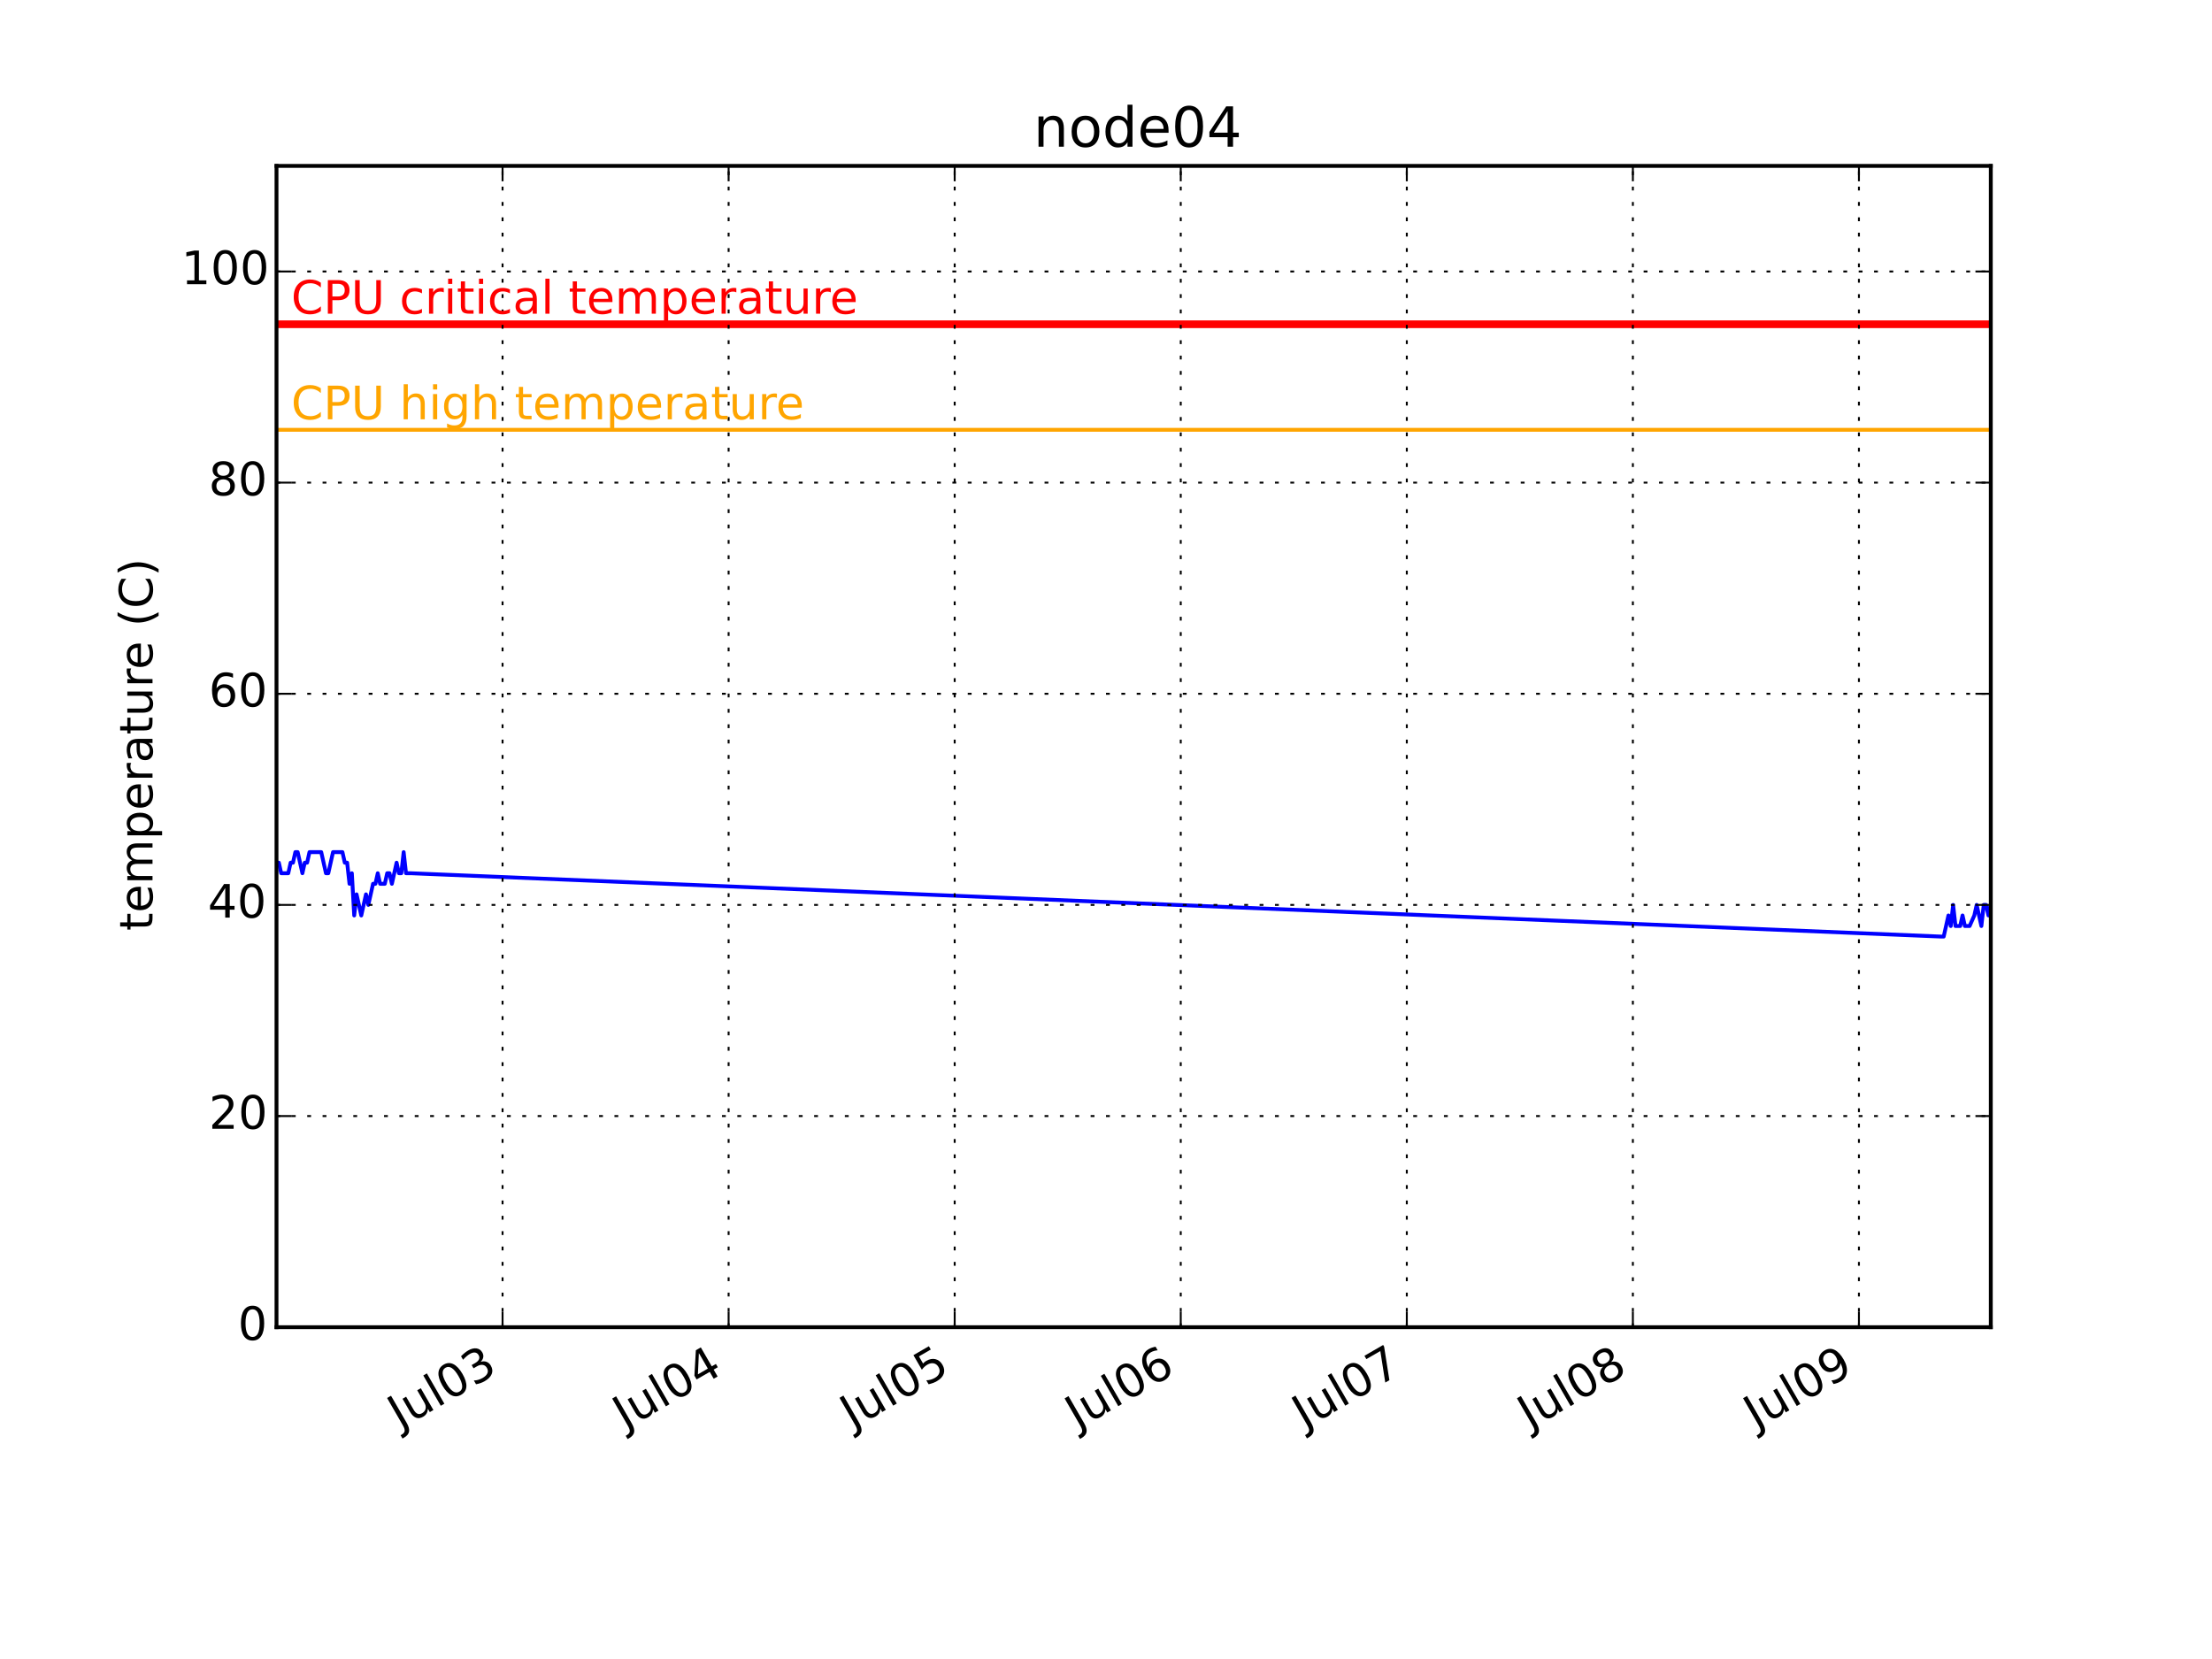
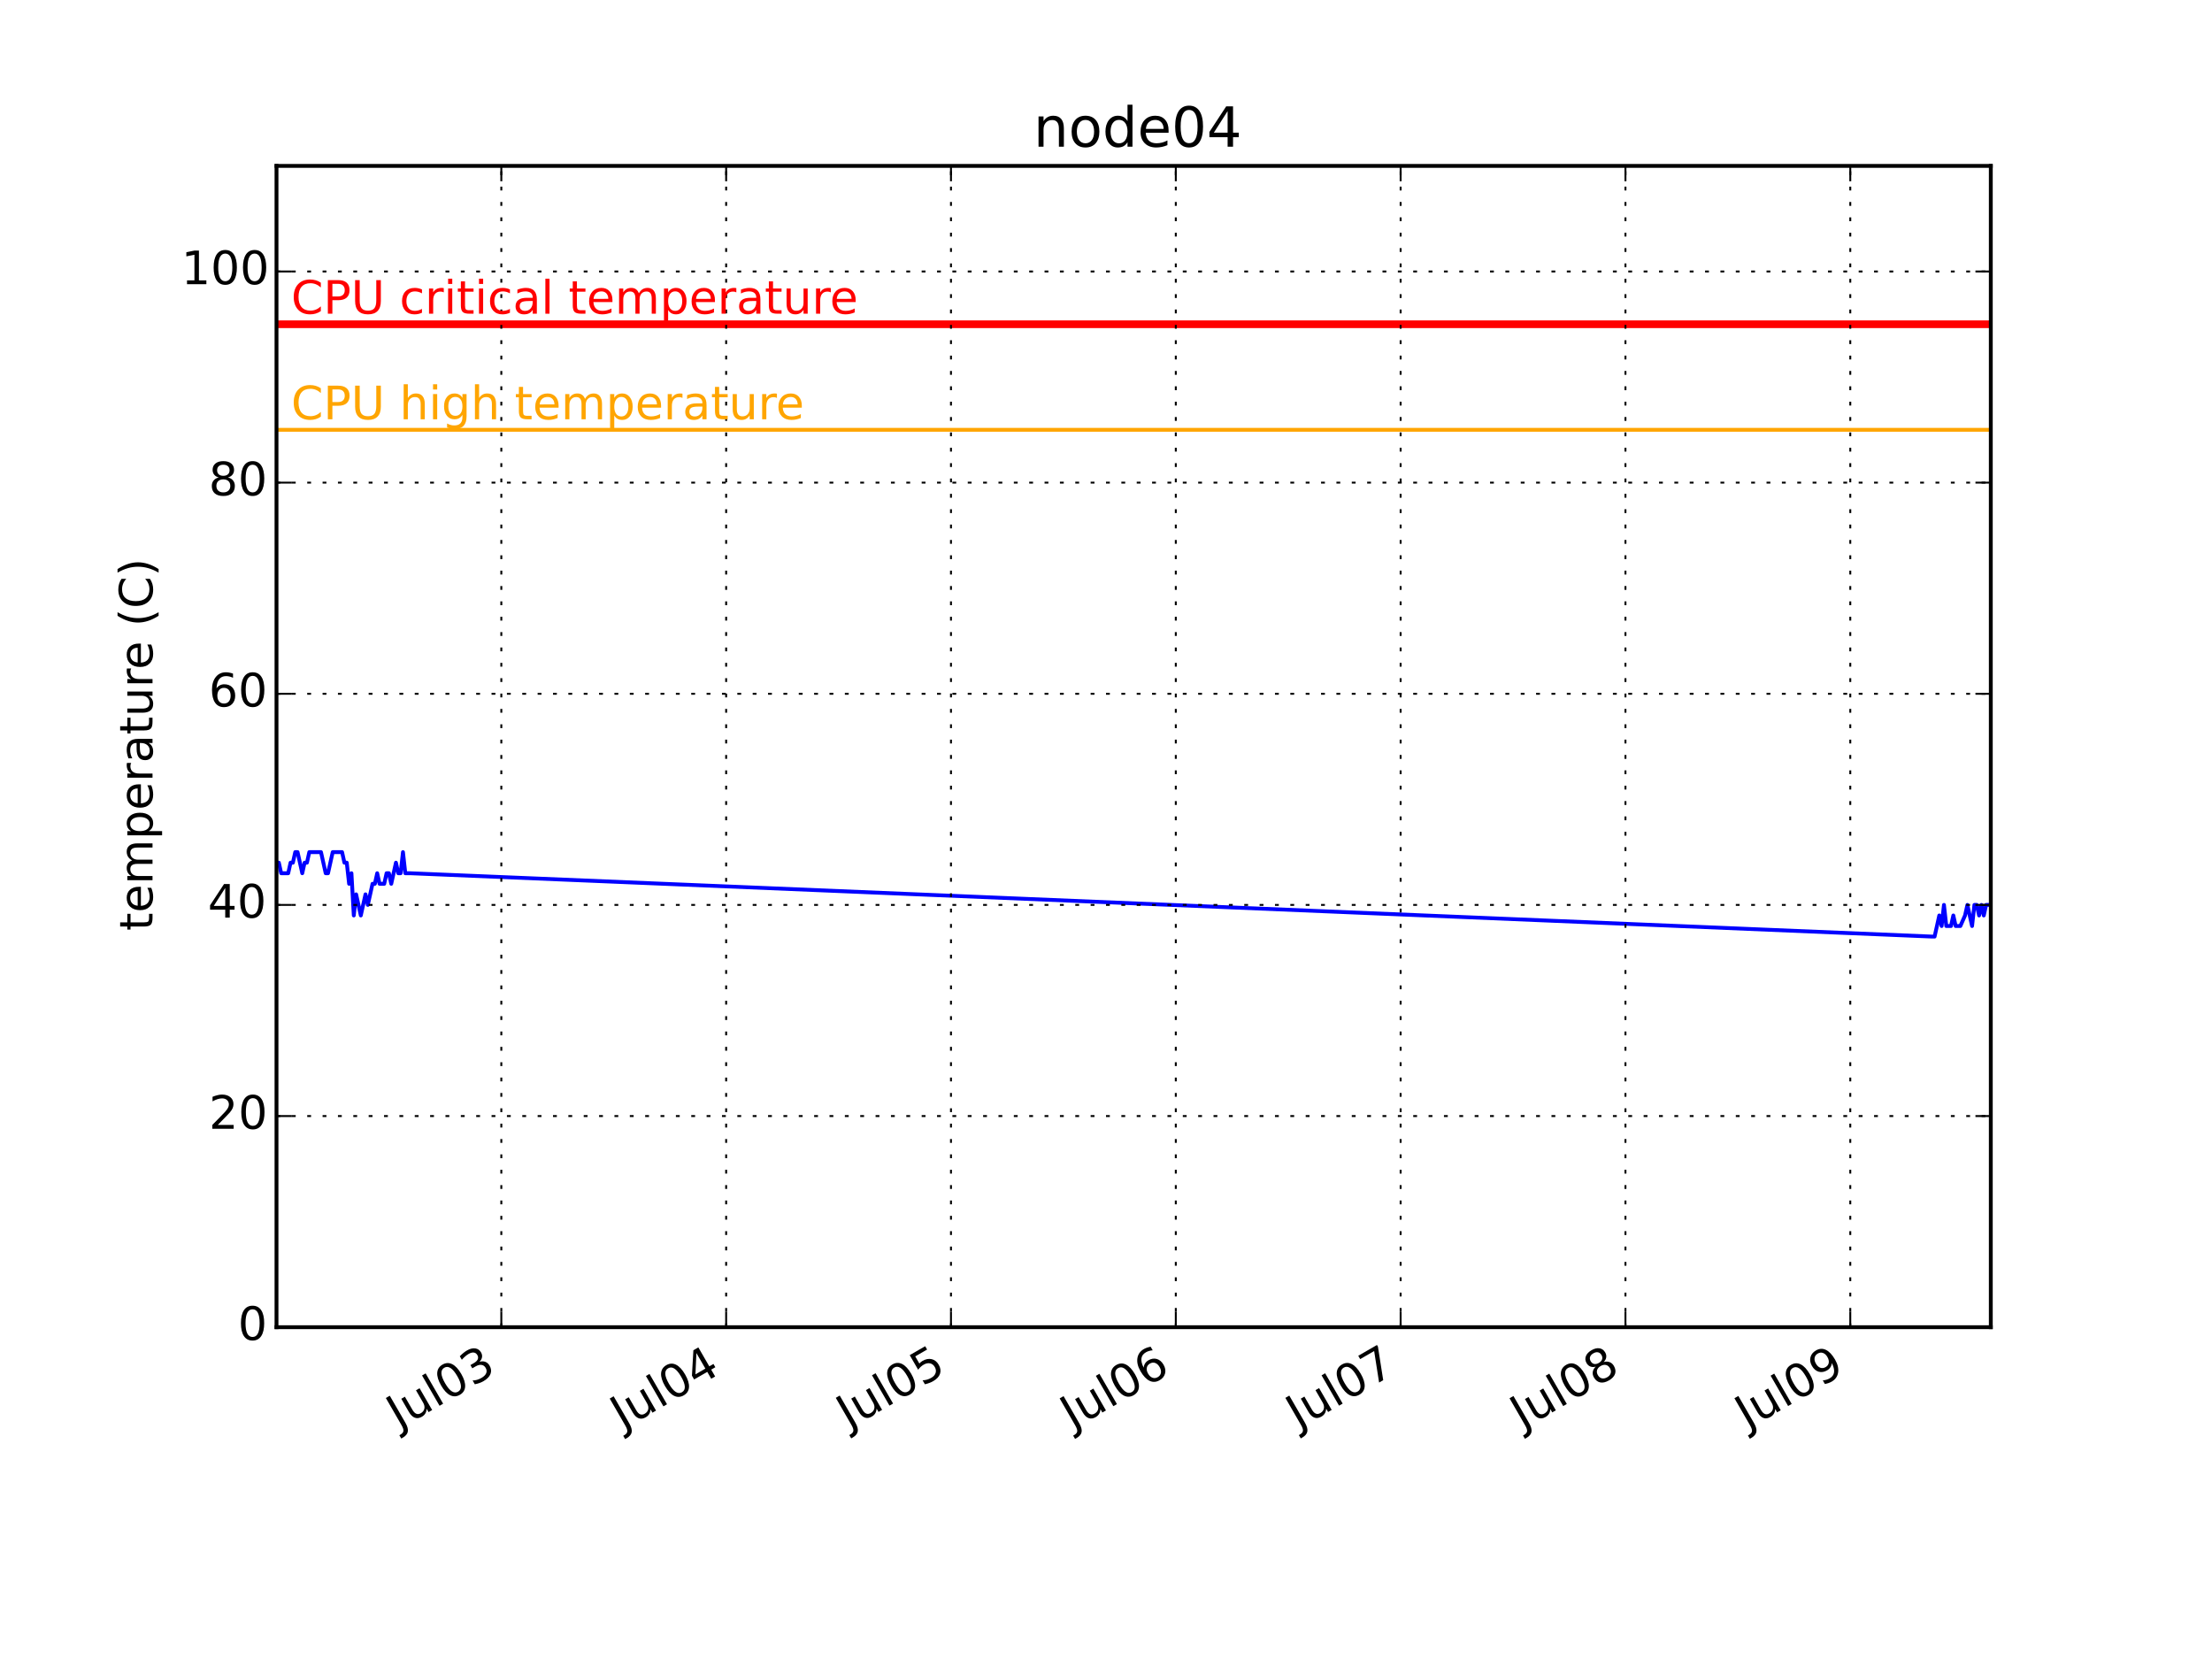
<svg xmlns="http://www.w3.org/2000/svg" xmlns:xlink="http://www.w3.org/1999/xlink" height="432pt" version="1.1" viewBox="0 0 576 432" width="576pt">
  <defs>
    <style type="text/css">
*{stroke-linecap:butt;stroke-linejoin:round;}
  </style>
  </defs>
  <g id="figure_1">
    <g id="patch_1">
      <path d=" M0 432 L576 432 L576 0 L0 0 z " style="fill:#ffffff;" />
    </g>
    <g id="axes_1">
      <g id="patch_2">
        <path d=" M72 345.6 L518.4 345.6 L518.4 43.2 L72 43.2 z " style="fill:#ffffff;" />
      </g>
      <g id="line2d_1">
-         <path clip-path="url(#pcb2bf987bf)" d=" M72 224.64 L72.613 224.64 L73.226 227.389 L73.84 227.389 L74.453 227.389 L75.066 227.389 L75.679 224.64 L76.292 224.64 L76.906 221.891 L77.519 221.891 L78.132 224.64 L78.745 227.389 L79.358 224.64 L79.971 224.64 L80.585 221.891 L81.198 221.891 L81.811 221.891 L82.424 221.891 L83.037 221.891 L83.65 221.891 L84.264 224.64 L84.877 227.389 L85.49 227.389 L86.103 224.64 L86.716 221.891 L87.33 221.891 L87.943 221.891 L88.556 221.891 L89.169 221.891 L89.782 224.64 L90.396 224.64 L91.009 230.138 L91.622 227.389 L92.235 238.385 L92.848 232.887 L93.462 235.636 L94.075 238.385 L94.688 235.636 L95.301 232.887 L95.914 235.636 L96.528 232.887 L97.141 230.138 L97.754 230.138 L98.367 227.389 L98.98 230.138 L99.593 230.138 L100.207 230.138 L100.82 227.389 L101.433 227.389 L102.046 230.138 L102.659 227.389 L103.273 224.64 L103.886 227.389 L104.499 227.389 L105.112 221.891 L105.725 227.389 L106.338 227.389 L106.952 227.389 L505.523 243.884 L506.136 243.884 L506.749 241.135 L507.363 238.385 L507.976 241.135 L508.589 235.636 L509.202 241.135 L509.815 241.135 L510.429 241.135 L511.042 238.385 L511.655 241.135 L512.268 241.135 L512.881 241.135 L514.108 238.385 L514.721 235.636 L515.334 238.385 L515.947 241.135 L516.56 235.636 L517.174 235.636 L517.787 238.385 L518.4 235.636" style="fill:none;stroke:#0000ff;stroke-linecap:square;" />
+         <path clip-path="url(#pcb2bf987bf)" d=" M72 224.64 L72.61 224.64 L73.22 227.389 L73.829 227.389 L74.439 227.389 L75.049 227.389 L75.659 224.64 L76.269 224.64 L76.879 221.891 L77.489 221.891 L78.098 224.64 L78.708 227.389 L79.318 224.64 L79.928 224.64 L80.538 221.891 L81.147 221.891 L81.757 221.891 L82.367 221.891 L82.977 221.891 L83.587 221.891 L84.197 224.64 L84.807 227.389 L85.416 227.389 L86.026 224.64 L86.636 221.891 L87.246 221.891 L87.856 221.891 L88.466 221.891 L89.075 221.891 L89.685 224.64 L90.295 224.64 L90.905 230.138 L91.515 227.389 L92.125 238.385 L92.734 232.887 L93.344 235.636 L93.954 238.385 L94.564 235.636 L95.174 232.887 L95.784 235.636 L96.393 232.887 L97.003 230.138 L97.613 230.138 L98.223 227.389 L98.833 230.138 L99.443 230.138 L100.052 230.138 L100.662 227.389 L101.272 227.389 L101.882 230.138 L102.492 227.389 L103.102 224.64 L103.711 227.389 L104.321 227.389 L104.931 221.891 L105.541 227.389 L106.151 227.389 L106.761 227.389 L503.154 243.884 L503.764 243.884 L504.374 241.135 L504.984 238.385 L505.593 241.135 L506.203 235.636 L506.813 241.135 L507.423 241.135 L508.033 241.135 L508.643 238.385 L509.252 241.135 L509.862 241.135 L510.472 241.135 L511.692 238.385 L512.302 235.636 L512.911 238.385 L513.521 241.135 L514.131 235.636 L514.741 235.636 L515.351 238.385 L515.961 235.636 L516.57 238.385 L517.18 235.636 L517.79 235.636 L518.4 235.636" style="fill:none;stroke:#0000ff;stroke-linecap:square;" />
      </g>
      <g id="line2d_2">
        <path clip-path="url(#pcb2bf987bf)" d=" M72 111.927 L518.4 111.927" style="fill:none;stroke:#ffa500;stroke-linecap:square;" />
      </g>
      <g id="line2d_3">
        <path clip-path="url(#pcb2bf987bf)" d=" M72 84.436 L518.4 84.436" style="fill:none;stroke:#ff0000;stroke-linecap:square;stroke-width:2;" />
      </g>
      <g id="patch_3">
        <path d=" M72 43.2 L518.4 43.2" style="fill:none;stroke:#000000;stroke-linecap:square;stroke-linejoin:miter;" />
      </g>
      <g id="patch_4">
        <path d=" M518.4 345.6 L518.4 43.2" style="fill:none;stroke:#000000;stroke-linecap:square;stroke-linejoin:miter;" />
      </g>
      <g id="patch_5">
        <path d=" M72 345.6 L518.4 345.6" style="fill:none;stroke:#000000;stroke-linecap:square;stroke-linejoin:miter;" />
      </g>
      <g id="patch_6">
        <path d=" M72 345.6 L72 43.2" style="fill:none;stroke:#000000;stroke-linecap:square;stroke-linejoin:miter;" />
      </g>
      <g id="matplotlib.axis_1">
        <g id="xtick_1">
          <g id="line2d_4">
-             <path clip-path="url(#pcb2bf987bf)" d=" M130.865 345.6 L130.865 43.2" style="fill:none;stroke:#000000;stroke-dasharray:1,3;stroke-dashoffset:0.0;stroke-width:0.5;" />
+             <path clip-path="url(#pcb2bf987bf)" d=" M130.544 345.6 L130.544 43.2" style="fill:none;stroke:#000000;stroke-dasharray:1,3;stroke-dashoffset:0.0;stroke-width:0.5;" />
          </g>
          <g id="line2d_5">
            <defs>
              <path d=" M0 0 L0 -4" id="m93b0483c22" style="stroke:#000000;stroke-width:0.5;" />
            </defs>
            <g>
-               <use style="stroke:#000000;stroke-width:0.5;" x="130.865" xlink:href="#m93b0483c22" y="345.6" />
+               <use style="stroke:#000000;stroke-width:0.5;" x="130.544" xlink:href="#m93b0483c22" y="345.6" />
            </g>
          </g>
          <g id="line2d_6">
            <defs>
              <path d=" M0 0 L0 4" id="m741efc42ff" style="stroke:#000000;stroke-width:0.5;" />
            </defs>
            <g>
-               <use style="stroke:#000000;stroke-width:0.5;" x="130.865" xlink:href="#m741efc42ff" y="43.2" />
+               <use style="stroke:#000000;stroke-width:0.5;" x="130.544" xlink:href="#m741efc42ff" y="43.2" />
            </g>
          </g>
          <g id="text_1">
            <defs>
              <path d=" M40.578 39.312 Q47.656 37.797 51.625 33 Q55.609 28.219 55.609 21.188 Q55.609 10.406 48.188 4.484 Q40.766 -1.422 27.094 -1.422 Q22.516 -1.422 17.656 -0.516 Q12.797 0.391 7.625 2.203 L7.625 11.719 Q11.719 9.328 16.594 8.109 Q21.484 6.891 26.812 6.891 Q36.078 6.891 40.938 10.547 Q45.797 14.203 45.797 21.188 Q45.797 27.641 41.281 31.266 Q36.766 34.906 28.719 34.906 L20.219 34.906 L20.219 43.016 L29.109 43.016 Q36.375 43.016 40.234 45.922 Q44.094 48.828 44.094 54.297 Q44.094 59.906 40.109 62.906 Q36.141 65.922 28.719 65.922 Q24.656 65.922 20.016 65.031 Q15.375 64.156 9.812 62.312 L9.812 71.094 Q15.438 72.656 20.344 73.438 Q25.25 74.219 29.594 74.219 Q40.828 74.219 47.359 69.109 Q53.906 64.016 53.906 55.328 Q53.906 49.266 50.438 45.094 Q46.969 40.922 40.578 39.312" id="BitstreamVeraSans-Roman-33" />
              <path d=" M31.781 66.406 Q24.172 66.406 20.328 58.906 Q16.5 51.422 16.5 36.375 Q16.5 21.391 20.328 13.891 Q24.172 6.391 31.781 6.391 Q39.453 6.391 43.281 13.891 Q47.125 21.391 47.125 36.375 Q47.125 51.422 43.281 58.906 Q39.453 66.406 31.781 66.406 M31.781 74.219 Q44.047 74.219 50.516 64.516 Q56.984 54.828 56.984 36.375 Q56.984 17.969 50.516 8.266 Q44.047 -1.422 31.781 -1.422 Q19.531 -1.422 13.062 8.266 Q6.594 17.969 6.594 36.375 Q6.594 54.828 13.062 64.516 Q19.531 74.219 31.781 74.219" id="BitstreamVeraSans-Roman-30" />
              <path d=" M8.5 21.578 L8.5 54.688 L17.484 54.688 L17.484 21.922 Q17.484 14.156 20.5 10.266 Q23.531 6.391 29.594 6.391 Q36.859 6.391 41.078 11.031 Q45.312 15.672 45.312 23.688 L45.312 54.688 L54.297 54.688 L54.297 0 L45.312 0 L45.312 8.406 Q42.047 3.422 37.719 1 Q33.406 -1.422 27.688 -1.422 Q18.266 -1.422 13.375 4.438 Q8.5 10.297 8.5 21.578" id="BitstreamVeraSans-Roman-75" />
              <path d=" M9.422 75.984 L18.406 75.984 L18.406 0 L9.422 0 z " id="BitstreamVeraSans-Roman-6c" />
              <path d=" M9.812 72.906 L19.672 72.906 L19.672 5.078 Q19.672 -8.109 14.672 -14.062 Q9.672 -20.016 -1.422 -20.016 L-5.172 -20.016 L-5.172 -11.719 L-2.094 -11.719 Q4.438 -11.719 7.125 -8.047 Q9.812 -4.391 9.812 5.078 z " id="BitstreamVeraSans-Roman-4a" />
            </defs>
-             <g transform="translate(104.1498 372.2003)rotate(-30.0)scale(0.12 -0.12)">
+             <g transform="translate(103.8281 372.2003)rotate(-30.0)scale(0.12 -0.12)">
              <use xlink:href="#BitstreamVeraSans-Roman-4a" />
              <use x="29.492" xlink:href="#BitstreamVeraSans-Roman-75" />
              <use x="92.871" xlink:href="#BitstreamVeraSans-Roman-6c" />
              <use x="120.654" xlink:href="#BitstreamVeraSans-Roman-30" />
              <use x="184.277" xlink:href="#BitstreamVeraSans-Roman-33" />
            </g>
          </g>
        </g>
        <g id="xtick_2">
          <g id="line2d_7">
-             <path clip-path="url(#pcb2bf987bf)" d=" M189.731 345.6 L189.731 43.2" style="fill:none;stroke:#000000;stroke-dasharray:1,3;stroke-dashoffset:0.0;stroke-width:0.5;" />
+             <path clip-path="url(#pcb2bf987bf)" d=" M189.088 345.6 L189.088 43.2" style="fill:none;stroke:#000000;stroke-dasharray:1,3;stroke-dashoffset:0.0;stroke-width:0.5;" />
          </g>
          <g id="line2d_8">
            <g>
-               <use style="stroke:#000000;stroke-width:0.5;" x="189.731" xlink:href="#m93b0483c22" y="345.6" />
+               <use style="stroke:#000000;stroke-width:0.5;" x="189.088" xlink:href="#m93b0483c22" y="345.6" />
            </g>
          </g>
          <g id="line2d_9">
            <g>
-               <use style="stroke:#000000;stroke-width:0.5;" x="189.731" xlink:href="#m741efc42ff" y="43.2" />
+               <use style="stroke:#000000;stroke-width:0.5;" x="189.088" xlink:href="#m741efc42ff" y="43.2" />
            </g>
          </g>
          <g id="text_2">
            <defs>
              <path d=" M37.797 64.312 L12.891 25.391 L37.797 25.391 z  M35.203 72.906 L47.609 72.906 L47.609 25.391 L58.016 25.391 L58.016 17.188 L47.609 17.188 L47.609 0 L37.797 0 L37.797 17.188 L4.891 17.188 L4.891 26.703 z " id="BitstreamVeraSans-Roman-34" />
            </defs>
-             <g transform="translate(162.7657 372.3447)rotate(-30.0)scale(0.12 -0.12)">
+             <g transform="translate(162.1223 372.3447)rotate(-30.0)scale(0.12 -0.12)">
              <use xlink:href="#BitstreamVeraSans-Roman-4a" />
              <use x="29.492" xlink:href="#BitstreamVeraSans-Roman-75" />
              <use x="92.871" xlink:href="#BitstreamVeraSans-Roman-6c" />
              <use x="120.654" xlink:href="#BitstreamVeraSans-Roman-30" />
              <use x="184.277" xlink:href="#BitstreamVeraSans-Roman-34" />
            </g>
          </g>
        </g>
        <g id="xtick_3">
          <g id="line2d_10">
-             <path clip-path="url(#pcb2bf987bf)" d=" M248.597 345.6 L248.597 43.2" style="fill:none;stroke:#000000;stroke-dasharray:1,3;stroke-dashoffset:0.0;stroke-width:0.5;" />
+             <path clip-path="url(#pcb2bf987bf)" d=" M247.632 345.6 L247.632 43.2" style="fill:none;stroke:#000000;stroke-dasharray:1,3;stroke-dashoffset:0.0;stroke-width:0.5;" />
          </g>
          <g id="line2d_11">
            <g>
-               <use style="stroke:#000000;stroke-width:0.5;" x="248.597" xlink:href="#m93b0483c22" y="345.6" />
+               <use style="stroke:#000000;stroke-width:0.5;" x="247.632" xlink:href="#m93b0483c22" y="345.6" />
            </g>
          </g>
          <g id="line2d_12">
            <g>
-               <use style="stroke:#000000;stroke-width:0.5;" x="248.597" xlink:href="#m741efc42ff" y="43.2" />
+               <use style="stroke:#000000;stroke-width:0.5;" x="247.632" xlink:href="#m741efc42ff" y="43.2" />
            </g>
          </g>
          <g id="text_3">
            <defs>
              <path d=" M10.797 72.906 L49.516 72.906 L49.516 64.594 L19.828 64.594 L19.828 46.734 Q21.969 47.469 24.109 47.828 Q26.266 48.188 28.422 48.188 Q40.625 48.188 47.75 41.5 Q54.891 34.812 54.891 23.391 Q54.891 11.625 47.562 5.094 Q40.234 -1.422 26.906 -1.422 Q22.312 -1.422 17.547 -0.641 Q12.797 0.141 7.719 1.703 L7.719 11.625 Q12.109 9.234 16.797 8.062 Q21.484 6.891 26.703 6.891 Q35.156 6.891 40.078 11.328 Q45.016 15.766 45.016 23.391 Q45.016 31 40.078 35.438 Q35.156 39.891 26.703 39.891 Q22.75 39.891 18.812 39.016 Q14.891 38.141 10.797 36.281 z " id="BitstreamVeraSans-Roman-35" />
            </defs>
-             <g transform="translate(221.9564 372.1572)rotate(-30.0)scale(0.12 -0.12)">
+             <g transform="translate(220.9913 372.1572)rotate(-30.0)scale(0.12 -0.12)">
              <use xlink:href="#BitstreamVeraSans-Roman-4a" />
              <use x="29.492" xlink:href="#BitstreamVeraSans-Roman-75" />
              <use x="92.871" xlink:href="#BitstreamVeraSans-Roman-6c" />
              <use x="120.654" xlink:href="#BitstreamVeraSans-Roman-30" />
              <use x="184.277" xlink:href="#BitstreamVeraSans-Roman-35" />
            </g>
          </g>
        </g>
        <g id="xtick_4">
          <g id="line2d_13">
-             <path clip-path="url(#pcb2bf987bf)" d=" M307.463 345.6 L307.463 43.2" style="fill:none;stroke:#000000;stroke-dasharray:1,3;stroke-dashoffset:0.0;stroke-width:0.5;" />
+             <path clip-path="url(#pcb2bf987bf)" d=" M306.176 345.6 L306.176 43.2" style="fill:none;stroke:#000000;stroke-dasharray:1,3;stroke-dashoffset:0.0;stroke-width:0.5;" />
          </g>
          <g id="line2d_14">
            <g>
-               <use style="stroke:#000000;stroke-width:0.5;" x="307.463" xlink:href="#m93b0483c22" y="345.6" />
+               <use style="stroke:#000000;stroke-width:0.5;" x="306.176" xlink:href="#m93b0483c22" y="345.6" />
            </g>
          </g>
          <g id="line2d_15">
            <g>
-               <use style="stroke:#000000;stroke-width:0.5;" x="307.463" xlink:href="#m741efc42ff" y="43.2" />
+               <use style="stroke:#000000;stroke-width:0.5;" x="306.176" xlink:href="#m741efc42ff" y="43.2" />
            </g>
          </g>
          <g id="text_4">
            <defs>
              <path d=" M33.016 40.375 Q26.375 40.375 22.484 35.828 Q18.609 31.297 18.609 23.391 Q18.609 15.531 22.484 10.953 Q26.375 6.391 33.016 6.391 Q39.656 6.391 43.531 10.953 Q47.406 15.531 47.406 23.391 Q47.406 31.297 43.531 35.828 Q39.656 40.375 33.016 40.375 M52.594 71.297 L52.594 62.312 Q48.875 64.062 45.094 64.984 Q41.312 65.922 37.594 65.922 Q27.828 65.922 22.672 59.328 Q17.531 52.734 16.797 39.406 Q19.672 43.656 24.016 45.922 Q28.375 48.188 33.594 48.188 Q44.578 48.188 50.953 41.516 Q57.328 34.859 57.328 23.391 Q57.328 12.156 50.688 5.359 Q44.047 -1.422 33.016 -1.422 Q20.359 -1.422 13.672 8.266 Q6.984 17.969 6.984 36.375 Q6.984 53.656 15.188 63.938 Q23.391 74.219 37.203 74.219 Q40.922 74.219 44.703 73.484 Q48.484 72.75 52.594 71.297" id="BitstreamVeraSans-Roman-36" />
            </defs>
-             <g transform="translate(280.569 372.3034)rotate(-30.0)scale(0.12 -0.12)">
+             <g transform="translate(279.2823 372.3034)rotate(-30.0)scale(0.12 -0.12)">
              <use xlink:href="#BitstreamVeraSans-Roman-4a" />
              <use x="29.492" xlink:href="#BitstreamVeraSans-Roman-75" />
              <use x="92.871" xlink:href="#BitstreamVeraSans-Roman-6c" />
              <use x="120.654" xlink:href="#BitstreamVeraSans-Roman-30" />
              <use x="184.277" xlink:href="#BitstreamVeraSans-Roman-36" />
            </g>
          </g>
        </g>
        <g id="xtick_5">
          <g id="line2d_16">
-             <path clip-path="url(#pcb2bf987bf)" d=" M366.329 345.6 L366.329 43.2" style="fill:none;stroke:#000000;stroke-dasharray:1,3;stroke-dashoffset:0.0;stroke-width:0.5;" />
+             <path clip-path="url(#pcb2bf987bf)" d=" M364.721 345.6 L364.721 43.2" style="fill:none;stroke:#000000;stroke-dasharray:1,3;stroke-dashoffset:0.0;stroke-width:0.5;" />
          </g>
          <g id="line2d_17">
            <g>
-               <use style="stroke:#000000;stroke-width:0.5;" x="366.329" xlink:href="#m93b0483c22" y="345.6" />
+               <use style="stroke:#000000;stroke-width:0.5;" x="364.721" xlink:href="#m93b0483c22" y="345.6" />
            </g>
          </g>
          <g id="line2d_18">
            <g>
-               <use style="stroke:#000000;stroke-width:0.5;" x="366.329" xlink:href="#m741efc42ff" y="43.2" />
+               <use style="stroke:#000000;stroke-width:0.5;" x="364.721" xlink:href="#m741efc42ff" y="43.2" />
            </g>
          </g>
          <g id="text_5">
            <defs>
              <path d=" M8.203 72.906 L55.078 72.906 L55.078 68.703 L28.609 0 L18.312 0 L43.219 64.594 L8.203 64.594 z " id="BitstreamVeraSans-Roman-37" />
            </defs>
-             <g transform="translate(339.6687 372.1684)rotate(-30.0)scale(0.12 -0.12)">
+             <g transform="translate(338.0604 372.1684)rotate(-30.0)scale(0.12 -0.12)">
              <use xlink:href="#BitstreamVeraSans-Roman-4a" />
              <use x="29.492" xlink:href="#BitstreamVeraSans-Roman-75" />
              <use x="92.871" xlink:href="#BitstreamVeraSans-Roman-6c" />
              <use x="120.654" xlink:href="#BitstreamVeraSans-Roman-30" />
              <use x="184.277" xlink:href="#BitstreamVeraSans-Roman-37" />
            </g>
          </g>
        </g>
        <g id="xtick_6">
          <g id="line2d_19">
-             <path clip-path="url(#pcb2bf987bf)" d=" M425.195 345.6 L425.195 43.2" style="fill:none;stroke:#000000;stroke-dasharray:1,3;stroke-dashoffset:0.0;stroke-width:0.5;" />
+             <path clip-path="url(#pcb2bf987bf)" d=" M423.265 345.6 L423.265 43.2" style="fill:none;stroke:#000000;stroke-dasharray:1,3;stroke-dashoffset:0.0;stroke-width:0.5;" />
          </g>
          <g id="line2d_20">
            <g>
-               <use style="stroke:#000000;stroke-width:0.5;" x="425.195" xlink:href="#m93b0483c22" y="345.6" />
+               <use style="stroke:#000000;stroke-width:0.5;" x="423.265" xlink:href="#m93b0483c22" y="345.6" />
            </g>
          </g>
          <g id="line2d_21">
            <g>
-               <use style="stroke:#000000;stroke-width:0.5;" x="425.195" xlink:href="#m741efc42ff" y="43.2" />
+               <use style="stroke:#000000;stroke-width:0.5;" x="423.265" xlink:href="#m741efc42ff" y="43.2" />
            </g>
          </g>
          <g id="text_6">
            <defs>
              <path d=" M31.781 34.625 Q24.75 34.625 20.719 30.859 Q16.703 27.094 16.703 20.516 Q16.703 13.922 20.719 10.156 Q24.75 6.391 31.781 6.391 Q38.812 6.391 42.859 10.172 Q46.922 13.969 46.922 20.516 Q46.922 27.094 42.891 30.859 Q38.875 34.625 31.781 34.625 M21.922 38.812 Q15.578 40.375 12.031 44.719 Q8.5 49.078 8.5 55.328 Q8.5 64.062 14.719 69.141 Q20.953 74.219 31.781 74.219 Q42.672 74.219 48.875 69.141 Q55.078 64.062 55.078 55.328 Q55.078 49.078 51.531 44.719 Q48 40.375 41.703 38.812 Q48.828 37.156 52.797 32.312 Q56.781 27.484 56.781 20.516 Q56.781 9.906 50.312 4.234 Q43.844 -1.422 31.781 -1.422 Q19.734 -1.422 13.25 4.234 Q6.781 9.906 6.781 20.516 Q6.781 27.484 10.781 32.312 Q14.797 37.156 21.922 38.812 M18.312 54.391 Q18.312 48.734 21.844 45.562 Q25.391 42.391 31.781 42.391 Q38.141 42.391 41.719 45.562 Q45.312 48.734 45.312 54.391 Q45.312 60.062 41.719 63.234 Q38.141 66.406 31.781 66.406 Q25.391 66.406 21.844 63.234 Q18.312 60.062 18.312 54.391" id="BitstreamVeraSans-Roman-38" />
            </defs>
-             <g transform="translate(398.3577 372.2706)rotate(-30.0)scale(0.12 -0.12)">
+             <g transform="translate(396.4277 372.2706)rotate(-30.0)scale(0.12 -0.12)">
              <use xlink:href="#BitstreamVeraSans-Roman-4a" />
              <use x="29.492" xlink:href="#BitstreamVeraSans-Roman-75" />
              <use x="92.871" xlink:href="#BitstreamVeraSans-Roman-6c" />
              <use x="120.654" xlink:href="#BitstreamVeraSans-Roman-30" />
              <use x="184.277" xlink:href="#BitstreamVeraSans-Roman-38" />
            </g>
          </g>
        </g>
        <g id="xtick_7">
          <g id="line2d_22">
-             <path clip-path="url(#pcb2bf987bf)" d=" M484.061 345.6 L484.061 43.2" style="fill:none;stroke:#000000;stroke-dasharray:1,3;stroke-dashoffset:0.0;stroke-width:0.5;" />
+             <path clip-path="url(#pcb2bf987bf)" d=" M481.809 345.6 L481.809 43.2" style="fill:none;stroke:#000000;stroke-dasharray:1,3;stroke-dashoffset:0.0;stroke-width:0.5;" />
          </g>
          <g id="line2d_23">
            <g>
-               <use style="stroke:#000000;stroke-width:0.5;" x="484.061" xlink:href="#m93b0483c22" y="345.6" />
+               <use style="stroke:#000000;stroke-width:0.5;" x="481.809" xlink:href="#m93b0483c22" y="345.6" />
            </g>
          </g>
          <g id="line2d_24">
            <g>
-               <use style="stroke:#000000;stroke-width:0.5;" x="484.061" xlink:href="#m741efc42ff" y="43.2" />
+               <use style="stroke:#000000;stroke-width:0.5;" x="481.809" xlink:href="#m741efc42ff" y="43.2" />
            </g>
          </g>
          <g id="text_7">
            <defs>
              <path d=" M10.984 1.516 L10.984 10.5 Q14.703 8.734 18.5 7.812 Q22.312 6.891 25.984 6.891 Q35.75 6.891 40.891 13.453 Q46.047 20.016 46.781 33.406 Q43.953 29.203 39.594 26.953 Q35.25 24.703 29.984 24.703 Q19.047 24.703 12.672 31.312 Q6.297 37.938 6.297 49.422 Q6.297 60.641 12.938 67.422 Q19.578 74.219 30.609 74.219 Q43.266 74.219 49.922 64.516 Q56.594 54.828 56.594 36.375 Q56.594 19.141 48.406 8.859 Q40.234 -1.422 26.422 -1.422 Q22.703 -1.422 18.891 -0.688 Q15.094 0.047 10.984 1.516 M30.609 32.422 Q37.25 32.422 41.125 36.953 Q45.016 41.5 45.016 49.422 Q45.016 57.281 41.125 61.844 Q37.25 66.406 30.609 66.406 Q23.969 66.406 20.094 61.844 Q16.219 57.281 16.219 49.422 Q16.219 41.5 20.094 36.953 Q23.969 32.422 30.609 32.422" id="BitstreamVeraSans-Roman-39" />
            </defs>
-             <g transform="translate(457.2431 372.2593)rotate(-30.0)scale(0.12 -0.12)">
+             <g transform="translate(454.9914 372.2593)rotate(-30.0)scale(0.12 -0.12)">
              <use xlink:href="#BitstreamVeraSans-Roman-4a" />
              <use x="29.492" xlink:href="#BitstreamVeraSans-Roman-75" />
              <use x="92.871" xlink:href="#BitstreamVeraSans-Roman-6c" />
              <use x="120.654" xlink:href="#BitstreamVeraSans-Roman-30" />
              <use x="184.277" xlink:href="#BitstreamVeraSans-Roman-39" />
            </g>
          </g>
        </g>
      </g>
      <g id="matplotlib.axis_2">
        <g id="ytick_1">
          <g id="line2d_25">
            <path clip-path="url(#pcb2bf987bf)" d=" M72 345.6 L518.4 345.6" style="fill:none;stroke:#000000;stroke-dasharray:1,3;stroke-dashoffset:0.0;stroke-width:0.5;" />
          </g>
          <g id="line2d_26">
            <defs>
              <path d=" M0 0 L4 0" id="m728421d6d4" style="stroke:#000000;stroke-width:0.5;" />
            </defs>
            <g>
              <use style="stroke:#000000;stroke-width:0.5;" x="72.0" xlink:href="#m728421d6d4" y="345.6" />
            </g>
          </g>
          <g id="line2d_27">
            <defs>
              <path d=" M0 0 L-4 0" id="mcb0005524f" style="stroke:#000000;stroke-width:0.5;" />
            </defs>
            <g>
              <use style="stroke:#000000;stroke-width:0.5;" x="518.4" xlink:href="#mcb0005524f" y="345.6" />
            </g>
          </g>
          <g id="text_8">
            <g transform="translate(61.95312 348.9112)scale(0.12 -0.12)">
              <use xlink:href="#BitstreamVeraSans-Roman-30" />
            </g>
          </g>
        </g>
        <g id="ytick_2">
          <g id="line2d_28">
            <path clip-path="url(#pcb2bf987bf)" d=" M72 290.618 L518.4 290.618" style="fill:none;stroke:#000000;stroke-dasharray:1,3;stroke-dashoffset:0.0;stroke-width:0.5;" />
          </g>
          <g id="line2d_29">
            <g>
              <use style="stroke:#000000;stroke-width:0.5;" x="72.0" xlink:href="#m728421d6d4" y="290.618" />
            </g>
          </g>
          <g id="line2d_30">
            <g>
              <use style="stroke:#000000;stroke-width:0.5;" x="518.4" xlink:href="#mcb0005524f" y="290.618" />
            </g>
          </g>
          <g id="text_9">
            <defs>
              <path d=" M19.188 8.297 L53.609 8.297 L53.609 0 L7.328 0 L7.328 8.297 Q12.938 14.109 22.625 23.891 Q32.328 33.688 34.812 36.531 Q39.547 41.844 41.422 45.531 Q43.312 49.219 43.312 52.781 Q43.312 58.594 39.234 62.25 Q35.156 65.922 28.609 65.922 Q23.969 65.922 18.812 64.312 Q13.672 62.703 7.812 59.422 L7.812 69.391 Q13.766 71.781 18.938 73 Q24.125 74.219 28.422 74.219 Q39.75 74.219 46.484 68.547 Q53.219 62.891 53.219 53.422 Q53.219 48.922 51.531 44.891 Q49.859 40.875 45.406 35.406 Q44.188 33.984 37.641 27.219 Q31.109 20.453 19.188 8.297" id="BitstreamVeraSans-Roman-32" />
            </defs>
            <g transform="translate(54.40625 293.9294)scale(0.12 -0.12)">
              <use xlink:href="#BitstreamVeraSans-Roman-32" />
              <use x="63.623" xlink:href="#BitstreamVeraSans-Roman-30" />
            </g>
          </g>
        </g>
        <g id="ytick_3">
          <g id="line2d_31">
            <path clip-path="url(#pcb2bf987bf)" d=" M72 235.636 L518.4 235.636" style="fill:none;stroke:#000000;stroke-dasharray:1,3;stroke-dashoffset:0.0;stroke-width:0.5;" />
          </g>
          <g id="line2d_32">
            <g>
              <use style="stroke:#000000;stroke-width:0.5;" x="72.0" xlink:href="#m728421d6d4" y="235.636" />
            </g>
          </g>
          <g id="line2d_33">
            <g>
              <use style="stroke:#000000;stroke-width:0.5;" x="518.4" xlink:href="#mcb0005524f" y="235.636" />
            </g>
          </g>
          <g id="text_10">
            <g transform="translate(54.11375 238.9476)scale(0.12 -0.12)">
              <use xlink:href="#BitstreamVeraSans-Roman-34" />
              <use x="63.623" xlink:href="#BitstreamVeraSans-Roman-30" />
            </g>
          </g>
        </g>
        <g id="ytick_4">
          <g id="line2d_34">
            <path clip-path="url(#pcb2bf987bf)" d=" M72 180.655 L518.4 180.655" style="fill:none;stroke:#000000;stroke-dasharray:1,3;stroke-dashoffset:0.0;stroke-width:0.5;" />
          </g>
          <g id="line2d_35">
            <g>
              <use style="stroke:#000000;stroke-width:0.5;" x="72.0" xlink:href="#m728421d6d4" y="180.655" />
            </g>
          </g>
          <g id="line2d_36">
            <g>
              <use style="stroke:#000000;stroke-width:0.5;" x="518.4" xlink:href="#mcb0005524f" y="180.655" />
            </g>
          </g>
          <g id="text_11">
            <g transform="translate(54.365 183.9658)scale(0.12 -0.12)">
              <use xlink:href="#BitstreamVeraSans-Roman-36" />
              <use x="63.623" xlink:href="#BitstreamVeraSans-Roman-30" />
            </g>
          </g>
        </g>
        <g id="ytick_5">
          <g id="line2d_37">
            <path clip-path="url(#pcb2bf987bf)" d=" M72 125.673 L518.4 125.673" style="fill:none;stroke:#000000;stroke-dasharray:1,3;stroke-dashoffset:0.0;stroke-width:0.5;" />
          </g>
          <g id="line2d_38">
            <g>
              <use style="stroke:#000000;stroke-width:0.5;" x="72.0" xlink:href="#m728421d6d4" y="125.673" />
            </g>
          </g>
          <g id="line2d_39">
            <g>
              <use style="stroke:#000000;stroke-width:0.5;" x="518.4" xlink:href="#mcb0005524f" y="125.673" />
            </g>
          </g>
          <g id="text_12">
            <g transform="translate(54.34063 128.984)scale(0.12 -0.12)">
              <use xlink:href="#BitstreamVeraSans-Roman-38" />
              <use x="63.623" xlink:href="#BitstreamVeraSans-Roman-30" />
            </g>
          </g>
        </g>
        <g id="ytick_6">
          <g id="line2d_40">
            <path clip-path="url(#pcb2bf987bf)" d=" M72 70.691 L518.4 70.691" style="fill:none;stroke:#000000;stroke-dasharray:1,3;stroke-dashoffset:0.0;stroke-width:0.5;" />
          </g>
          <g id="line2d_41">
            <g>
              <use style="stroke:#000000;stroke-width:0.5;" x="72.0" xlink:href="#m728421d6d4" y="70.691" />
            </g>
          </g>
          <g id="line2d_42">
            <g>
              <use style="stroke:#000000;stroke-width:0.5;" x="518.4" xlink:href="#mcb0005524f" y="70.691" />
            </g>
          </g>
          <g id="text_13">
            <defs>
              <path d=" M12.406 8.297 L28.516 8.297 L28.516 63.922 L10.984 60.406 L10.984 69.391 L28.422 72.906 L38.281 72.906 L38.281 8.297 L54.391 8.297 L54.391 0 L12.406 0 z " id="BitstreamVeraSans-Roman-31" />
            </defs>
            <g transform="translate(47.21 74.00216)scale(0.12 -0.12)">
              <use xlink:href="#BitstreamVeraSans-Roman-31" />
              <use x="63.623" xlink:href="#BitstreamVeraSans-Roman-30" />
              <use x="127.246" xlink:href="#BitstreamVeraSans-Roman-30" />
            </g>
          </g>
        </g>
        <g id="text_14">
          <defs>
            <path d=" M34.281 27.484 Q23.391 27.484 19.188 25 Q14.984 22.516 14.984 16.5 Q14.984 11.719 18.141 8.906 Q21.297 6.109 26.703 6.109 Q34.188 6.109 38.703 11.406 Q43.219 16.703 43.219 25.484 L43.219 27.484 z  M52.203 31.203 L52.203 0 L43.219 0 L43.219 8.297 Q40.141 3.328 35.547 0.953 Q30.953 -1.422 24.312 -1.422 Q15.922 -1.422 10.953 3.297 Q6 8.016 6 15.922 Q6 25.141 12.172 29.828 Q18.359 34.516 30.609 34.516 L43.219 34.516 L43.219 35.406 Q43.219 41.609 39.141 45 Q35.062 48.391 27.688 48.391 Q23 48.391 18.547 47.266 Q14.109 46.141 10.016 43.891 L10.016 52.203 Q14.938 54.109 19.578 55.047 Q24.219 56 28.609 56 Q40.484 56 46.344 49.844 Q52.203 43.703 52.203 31.203" id="BitstreamVeraSans-Roman-61" />
            <path id="BitstreamVeraSans-Roman-20" />
            <path d=" M8.016 75.875 L15.828 75.875 Q23.141 64.359 26.781 53.312 Q30.422 42.281 30.422 31.391 Q30.422 20.453 26.781 9.375 Q23.141 -1.703 15.828 -13.188 L8.016 -13.188 Q14.5 -2 17.703 9.062 Q20.906 20.125 20.906 31.391 Q20.906 42.672 17.703 53.656 Q14.5 64.656 8.016 75.875" id="BitstreamVeraSans-Roman-29" />
            <path d=" M52 44.188 Q55.375 50.25 60.062 53.125 Q64.75 56 71.094 56 Q79.641 56 84.281 50.016 Q88.922 44.047 88.922 33.016 L88.922 0 L79.891 0 L79.891 32.719 Q79.891 40.578 77.094 44.375 Q74.312 48.188 68.609 48.188 Q61.625 48.188 57.562 43.547 Q53.516 38.922 53.516 30.906 L53.516 0 L44.484 0 L44.484 32.719 Q44.484 40.625 41.703 44.406 Q38.922 48.188 33.109 48.188 Q26.219 48.188 22.156 43.531 Q18.109 38.875 18.109 30.906 L18.109 0 L9.078 0 L9.078 54.688 L18.109 54.688 L18.109 46.188 Q21.188 51.219 25.484 53.609 Q29.781 56 35.688 56 Q41.656 56 45.828 52.969 Q50 49.953 52 44.188" id="BitstreamVeraSans-Roman-6d" />
            <path d=" M64.406 67.281 L64.406 56.891 Q59.422 61.531 53.781 63.812 Q48.141 66.109 41.797 66.109 Q29.297 66.109 22.656 58.469 Q16.016 50.828 16.016 36.375 Q16.016 21.969 22.656 14.328 Q29.297 6.688 41.797 6.688 Q48.141 6.688 53.781 8.984 Q59.422 11.281 64.406 15.922 L64.406 5.609 Q59.234 2.094 53.438 0.328 Q47.656 -1.422 41.219 -1.422 Q24.656 -1.422 15.125 8.703 Q5.609 18.844 5.609 36.375 Q5.609 53.953 15.125 64.078 Q24.656 74.219 41.219 74.219 Q47.75 74.219 53.531 72.484 Q59.328 70.75 64.406 67.281" id="BitstreamVeraSans-Roman-43" />
            <path d=" M31 75.875 Q24.469 64.656 21.281 53.656 Q18.109 42.672 18.109 31.391 Q18.109 20.125 21.312 9.062 Q24.516 -2 31 -13.188 L23.188 -13.188 Q15.875 -1.703 12.234 9.375 Q8.594 20.453 8.594 31.391 Q8.594 42.281 12.203 53.312 Q15.828 64.359 23.188 75.875 z " id="BitstreamVeraSans-Roman-28" />
            <path d=" M56.203 29.594 L56.203 25.203 L14.891 25.203 Q15.484 15.922 20.484 11.062 Q25.484 6.203 34.422 6.203 Q39.594 6.203 44.453 7.469 Q49.312 8.734 54.109 11.281 L54.109 2.781 Q49.266 0.734 44.188 -0.344 Q39.109 -1.422 33.891 -1.422 Q20.797 -1.422 13.156 6.188 Q5.516 13.812 5.516 26.812 Q5.516 40.234 12.766 48.109 Q20.016 56 32.328 56 Q43.359 56 49.781 48.891 Q56.203 41.797 56.203 29.594 M47.219 32.234 Q47.125 39.594 43.094 43.984 Q39.062 48.391 32.422 48.391 Q24.906 48.391 20.391 44.141 Q15.875 39.891 15.188 32.172 z " id="BitstreamVeraSans-Roman-65" />
            <path d=" M18.312 70.219 L18.312 54.688 L36.812 54.688 L36.812 47.703 L18.312 47.703 L18.312 18.016 Q18.312 11.328 20.141 9.422 Q21.969 7.516 27.594 7.516 L36.812 7.516 L36.812 0 L27.594 0 Q17.188 0 13.234 3.875 Q9.281 7.766 9.281 18.016 L9.281 47.703 L2.688 47.703 L2.688 54.688 L9.281 54.688 L9.281 70.219 z " id="BitstreamVeraSans-Roman-74" />
            <path d=" M41.109 46.297 Q39.594 47.172 37.812 47.578 Q36.031 48 33.891 48 Q26.266 48 22.188 43.047 Q18.109 38.094 18.109 28.812 L18.109 0 L9.078 0 L9.078 54.688 L18.109 54.688 L18.109 46.188 Q20.953 51.172 25.484 53.578 Q30.031 56 36.531 56 Q37.453 56 38.578 55.875 Q39.703 55.766 41.062 55.516 z " id="BitstreamVeraSans-Roman-72" />
            <path d=" M18.109 8.203 L18.109 -20.797 L9.078 -20.797 L9.078 54.688 L18.109 54.688 L18.109 46.391 Q20.953 51.266 25.266 53.625 Q29.594 56 35.594 56 Q45.562 56 51.781 48.094 Q58.016 40.188 58.016 27.297 Q58.016 14.406 51.781 6.484 Q45.562 -1.422 35.594 -1.422 Q29.594 -1.422 25.266 0.953 Q20.953 3.328 18.109 8.203 M48.688 27.297 Q48.688 37.203 44.609 42.844 Q40.531 48.484 33.406 48.484 Q26.266 48.484 22.188 42.844 Q18.109 37.203 18.109 27.297 Q18.109 17.391 22.188 11.75 Q26.266 6.109 33.406 6.109 Q40.531 6.109 44.609 11.75 Q48.688 17.391 48.688 27.297" id="BitstreamVeraSans-Roman-70" />
          </defs>
          <g transform="translate(39.71437 242.3738)rotate(-90.0)scale(0.12 -0.12)">
            <use xlink:href="#BitstreamVeraSans-Roman-74" />
            <use x="39.209" xlink:href="#BitstreamVeraSans-Roman-65" />
            <use x="100.732" xlink:href="#BitstreamVeraSans-Roman-6d" />
            <use x="198.145" xlink:href="#BitstreamVeraSans-Roman-70" />
            <use x="261.621" xlink:href="#BitstreamVeraSans-Roman-65" />
            <use x="323.145" xlink:href="#BitstreamVeraSans-Roman-72" />
            <use x="364.258" xlink:href="#BitstreamVeraSans-Roman-61" />
            <use x="425.537" xlink:href="#BitstreamVeraSans-Roman-74" />
            <use x="464.746" xlink:href="#BitstreamVeraSans-Roman-75" />
            <use x="528.125" xlink:href="#BitstreamVeraSans-Roman-72" />
            <use x="566.988" xlink:href="#BitstreamVeraSans-Roman-65" />
            <use x="628.512" xlink:href="#BitstreamVeraSans-Roman-20" />
            <use x="660.299" xlink:href="#BitstreamVeraSans-Roman-28" />
            <use x="699.312" xlink:href="#BitstreamVeraSans-Roman-43" />
            <use x="769.137" xlink:href="#BitstreamVeraSans-Roman-29" />
          </g>
        </g>
      </g>
      <g id="text_15">
        <defs>
          <path d=" M19.672 64.797 L19.672 37.406 L32.078 37.406 Q38.969 37.406 42.719 40.969 Q46.484 44.531 46.484 51.125 Q46.484 57.672 42.719 61.234 Q38.969 64.797 32.078 64.797 z  M9.812 72.906 L32.078 72.906 Q44.344 72.906 50.609 67.359 Q56.891 61.812 56.891 51.125 Q56.891 40.328 50.609 34.812 Q44.344 29.297 32.078 29.297 L19.672 29.297 L19.672 0 L9.812 0 z " id="BitstreamVeraSans-Roman-50" />
          <path d=" M45.406 27.984 Q45.406 37.75 41.375 43.109 Q37.359 48.484 30.078 48.484 Q22.859 48.484 18.828 43.109 Q14.797 37.75 14.797 27.984 Q14.797 18.266 18.828 12.891 Q22.859 7.516 30.078 7.516 Q37.359 7.516 41.375 12.891 Q45.406 18.266 45.406 27.984 M54.391 6.781 Q54.391 -7.172 48.188 -13.984 Q42 -20.797 29.203 -20.797 Q24.469 -20.797 20.266 -20.094 Q16.062 -19.391 12.109 -17.922 L12.109 -9.188 Q16.062 -11.328 19.922 -12.344 Q23.781 -13.375 27.781 -13.375 Q36.625 -13.375 41.016 -8.766 Q45.406 -4.156 45.406 5.172 L45.406 9.625 Q42.625 4.781 38.281 2.391 Q33.938 0 27.875 0 Q17.828 0 11.672 7.656 Q5.516 15.328 5.516 27.984 Q5.516 40.672 11.672 48.328 Q17.828 56 27.875 56 Q33.938 56 38.281 53.609 Q42.625 51.219 45.406 46.391 L45.406 54.688 L54.391 54.688 z " id="BitstreamVeraSans-Roman-67" />
          <path d=" M9.422 54.688 L18.406 54.688 L18.406 0 L9.422 0 z  M9.422 75.984 L18.406 75.984 L18.406 64.594 L9.422 64.594 z " id="BitstreamVeraSans-Roman-69" />
          <path d=" M8.688 72.906 L18.609 72.906 L18.609 28.609 Q18.609 16.891 22.844 11.734 Q27.094 6.594 36.625 6.594 Q46.094 6.594 50.344 11.734 Q54.594 16.891 54.594 28.609 L54.594 72.906 L64.5 72.906 L64.5 27.391 Q64.5 13.141 57.438 5.859 Q50.391 -1.422 36.625 -1.422 Q22.797 -1.422 15.734 5.859 Q8.688 13.141 8.688 27.391 z " id="BitstreamVeraSans-Roman-55" />
          <path d=" M54.891 33.016 L54.891 0 L45.906 0 L45.906 32.719 Q45.906 40.484 42.875 44.328 Q39.844 48.188 33.797 48.188 Q26.516 48.188 22.312 43.547 Q18.109 38.922 18.109 30.906 L18.109 0 L9.078 0 L9.078 75.984 L18.109 75.984 L18.109 46.188 Q21.344 51.125 25.703 53.562 Q30.078 56 35.797 56 Q45.219 56 50.047 50.172 Q54.891 44.344 54.891 33.016" id="BitstreamVeraSans-Roman-68" />
        </defs>
        <g style="fill:#ffa500;" transform="translate(72.0 109.1782)scale(0.12 -0.12)">
          <use xlink:href="#BitstreamVeraSans-Roman-20" />
          <use x="31.787" xlink:href="#BitstreamVeraSans-Roman-43" />
          <use x="101.611" xlink:href="#BitstreamVeraSans-Roman-50" />
          <use x="161.914" xlink:href="#BitstreamVeraSans-Roman-55" />
          <use x="235.107" xlink:href="#BitstreamVeraSans-Roman-20" />
          <use x="266.895" xlink:href="#BitstreamVeraSans-Roman-68" />
          <use x="330.273" xlink:href="#BitstreamVeraSans-Roman-69" />
          <use x="358.057" xlink:href="#BitstreamVeraSans-Roman-67" />
          <use x="421.533" xlink:href="#BitstreamVeraSans-Roman-68" />
          <use x="484.912" xlink:href="#BitstreamVeraSans-Roman-20" />
          <use x="516.699" xlink:href="#BitstreamVeraSans-Roman-74" />
          <use x="555.908" xlink:href="#BitstreamVeraSans-Roman-65" />
          <use x="617.432" xlink:href="#BitstreamVeraSans-Roman-6d" />
          <use x="714.844" xlink:href="#BitstreamVeraSans-Roman-70" />
          <use x="778.32" xlink:href="#BitstreamVeraSans-Roman-65" />
          <use x="839.844" xlink:href="#BitstreamVeraSans-Roman-72" />
          <use x="880.957" xlink:href="#BitstreamVeraSans-Roman-61" />
          <use x="942.236" xlink:href="#BitstreamVeraSans-Roman-74" />
          <use x="981.445" xlink:href="#BitstreamVeraSans-Roman-75" />
          <use x="1044.824" xlink:href="#BitstreamVeraSans-Roman-72" />
          <use x="1083.688" xlink:href="#BitstreamVeraSans-Roman-65" />
        </g>
      </g>
      <g id="text_16">
        <defs>
          <path d=" M48.781 52.594 L48.781 44.188 Q44.969 46.297 41.141 47.344 Q37.312 48.391 33.406 48.391 Q24.656 48.391 19.812 42.844 Q14.984 37.312 14.984 27.297 Q14.984 17.281 19.812 11.734 Q24.656 6.203 33.406 6.203 Q37.312 6.203 41.141 7.25 Q44.969 8.297 48.781 10.406 L48.781 2.094 Q45.016 0.344 40.984 -0.531 Q36.969 -1.422 32.422 -1.422 Q20.062 -1.422 12.781 6.344 Q5.516 14.109 5.516 27.297 Q5.516 40.672 12.859 48.328 Q20.219 56 33.016 56 Q37.156 56 41.109 55.141 Q45.062 54.297 48.781 52.594" id="BitstreamVeraSans-Roman-63" />
        </defs>
        <g style="fill:#ff0000;" transform="translate(72.0 81.68727)scale(0.12 -0.12)">
          <use xlink:href="#BitstreamVeraSans-Roman-20" />
          <use x="31.787" xlink:href="#BitstreamVeraSans-Roman-43" />
          <use x="101.611" xlink:href="#BitstreamVeraSans-Roman-50" />
          <use x="161.914" xlink:href="#BitstreamVeraSans-Roman-55" />
          <use x="235.107" xlink:href="#BitstreamVeraSans-Roman-20" />
          <use x="266.895" xlink:href="#BitstreamVeraSans-Roman-63" />
          <use x="321.875" xlink:href="#BitstreamVeraSans-Roman-72" />
          <use x="362.988" xlink:href="#BitstreamVeraSans-Roman-69" />
          <use x="390.771" xlink:href="#BitstreamVeraSans-Roman-74" />
          <use x="429.98" xlink:href="#BitstreamVeraSans-Roman-69" />
          <use x="457.764" xlink:href="#BitstreamVeraSans-Roman-63" />
          <use x="512.744" xlink:href="#BitstreamVeraSans-Roman-61" />
          <use x="574.023" xlink:href="#BitstreamVeraSans-Roman-6c" />
          <use x="601.807" xlink:href="#BitstreamVeraSans-Roman-20" />
          <use x="633.594" xlink:href="#BitstreamVeraSans-Roman-74" />
          <use x="672.803" xlink:href="#BitstreamVeraSans-Roman-65" />
          <use x="734.326" xlink:href="#BitstreamVeraSans-Roman-6d" />
          <use x="831.738" xlink:href="#BitstreamVeraSans-Roman-70" />
          <use x="895.215" xlink:href="#BitstreamVeraSans-Roman-65" />
          <use x="956.738" xlink:href="#BitstreamVeraSans-Roman-72" />
          <use x="997.852" xlink:href="#BitstreamVeraSans-Roman-61" />
          <use x="1059.131" xlink:href="#BitstreamVeraSans-Roman-74" />
          <use x="1098.34" xlink:href="#BitstreamVeraSans-Roman-75" />
          <use x="1161.719" xlink:href="#BitstreamVeraSans-Roman-72" />
          <use x="1200.582" xlink:href="#BitstreamVeraSans-Roman-65" />
        </g>
      </g>
      <g id="text_17">
        <defs>
          <path d=" M54.891 33.016 L54.891 0 L45.906 0 L45.906 32.719 Q45.906 40.484 42.875 44.328 Q39.844 48.188 33.797 48.188 Q26.516 48.188 22.312 43.547 Q18.109 38.922 18.109 30.906 L18.109 0 L9.078 0 L9.078 54.688 L18.109 54.688 L18.109 46.188 Q21.344 51.125 25.703 53.562 Q30.078 56 35.797 56 Q45.219 56 50.047 50.172 Q54.891 44.344 54.891 33.016" id="BitstreamVeraSans-Roman-6e" />
          <path d=" M45.406 46.391 L45.406 75.984 L54.391 75.984 L54.391 0 L45.406 0 L45.406 8.203 Q42.578 3.328 38.25 0.953 Q33.938 -1.422 27.875 -1.422 Q17.969 -1.422 11.734 6.484 Q5.516 14.406 5.516 27.297 Q5.516 40.188 11.734 48.094 Q17.969 56 27.875 56 Q33.938 56 38.25 53.625 Q42.578 51.266 45.406 46.391 M14.797 27.297 Q14.797 17.391 18.875 11.75 Q22.953 6.109 30.078 6.109 Q37.203 6.109 41.297 11.75 Q45.406 17.391 45.406 27.297 Q45.406 37.203 41.297 42.844 Q37.203 48.484 30.078 48.484 Q22.953 48.484 18.875 42.844 Q14.797 37.203 14.797 27.297" id="BitstreamVeraSans-Roman-64" />
          <path d=" M30.609 48.391 Q23.391 48.391 19.188 42.75 Q14.984 37.109 14.984 27.297 Q14.984 17.484 19.156 11.844 Q23.344 6.203 30.609 6.203 Q37.797 6.203 41.984 11.859 Q46.188 17.531 46.188 27.297 Q46.188 37.016 41.984 42.703 Q37.797 48.391 30.609 48.391 M30.609 56 Q42.328 56 49.016 48.375 Q55.719 40.766 55.719 27.297 Q55.719 13.875 49.016 6.219 Q42.328 -1.422 30.609 -1.422 Q18.844 -1.422 12.172 6.219 Q5.516 13.875 5.516 27.297 Q5.516 40.766 12.172 48.375 Q18.844 56 30.609 56" id="BitstreamVeraSans-Roman-6f" />
        </defs>
        <g transform="translate(269.1259 38.2)scale(0.144 -0.144)">
          <use xlink:href="#BitstreamVeraSans-Roman-6e" />
          <use x="63.379" xlink:href="#BitstreamVeraSans-Roman-6f" />
          <use x="124.561" xlink:href="#BitstreamVeraSans-Roman-64" />
          <use x="188.037" xlink:href="#BitstreamVeraSans-Roman-65" />
          <use x="249.561" xlink:href="#BitstreamVeraSans-Roman-30" />
          <use x="313.184" xlink:href="#BitstreamVeraSans-Roman-34" />
        </g>
      </g>
    </g>
  </g>
  <defs>
    <clipPath id="pcb2bf987bf">
      <rect height="302.4" width="446.4" x="72.0" y="43.2" />
    </clipPath>
  </defs>
</svg>
